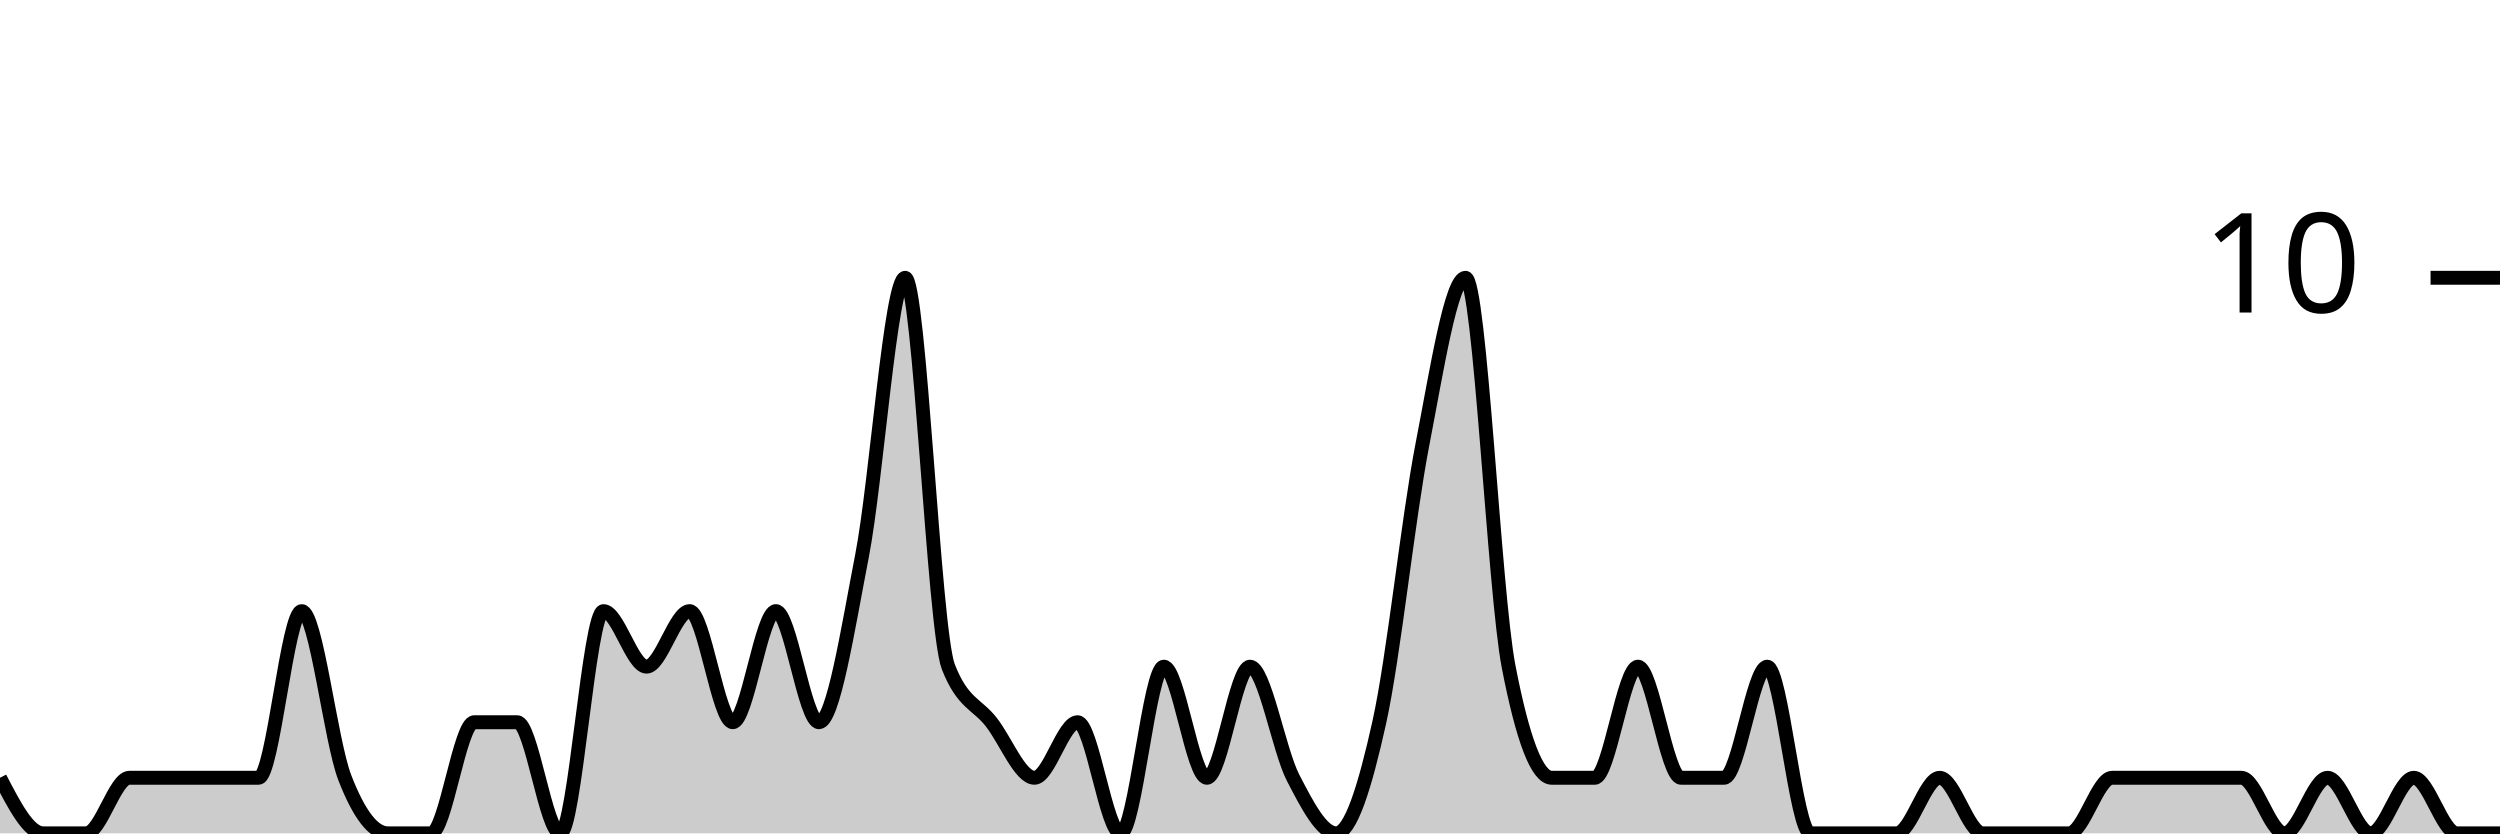
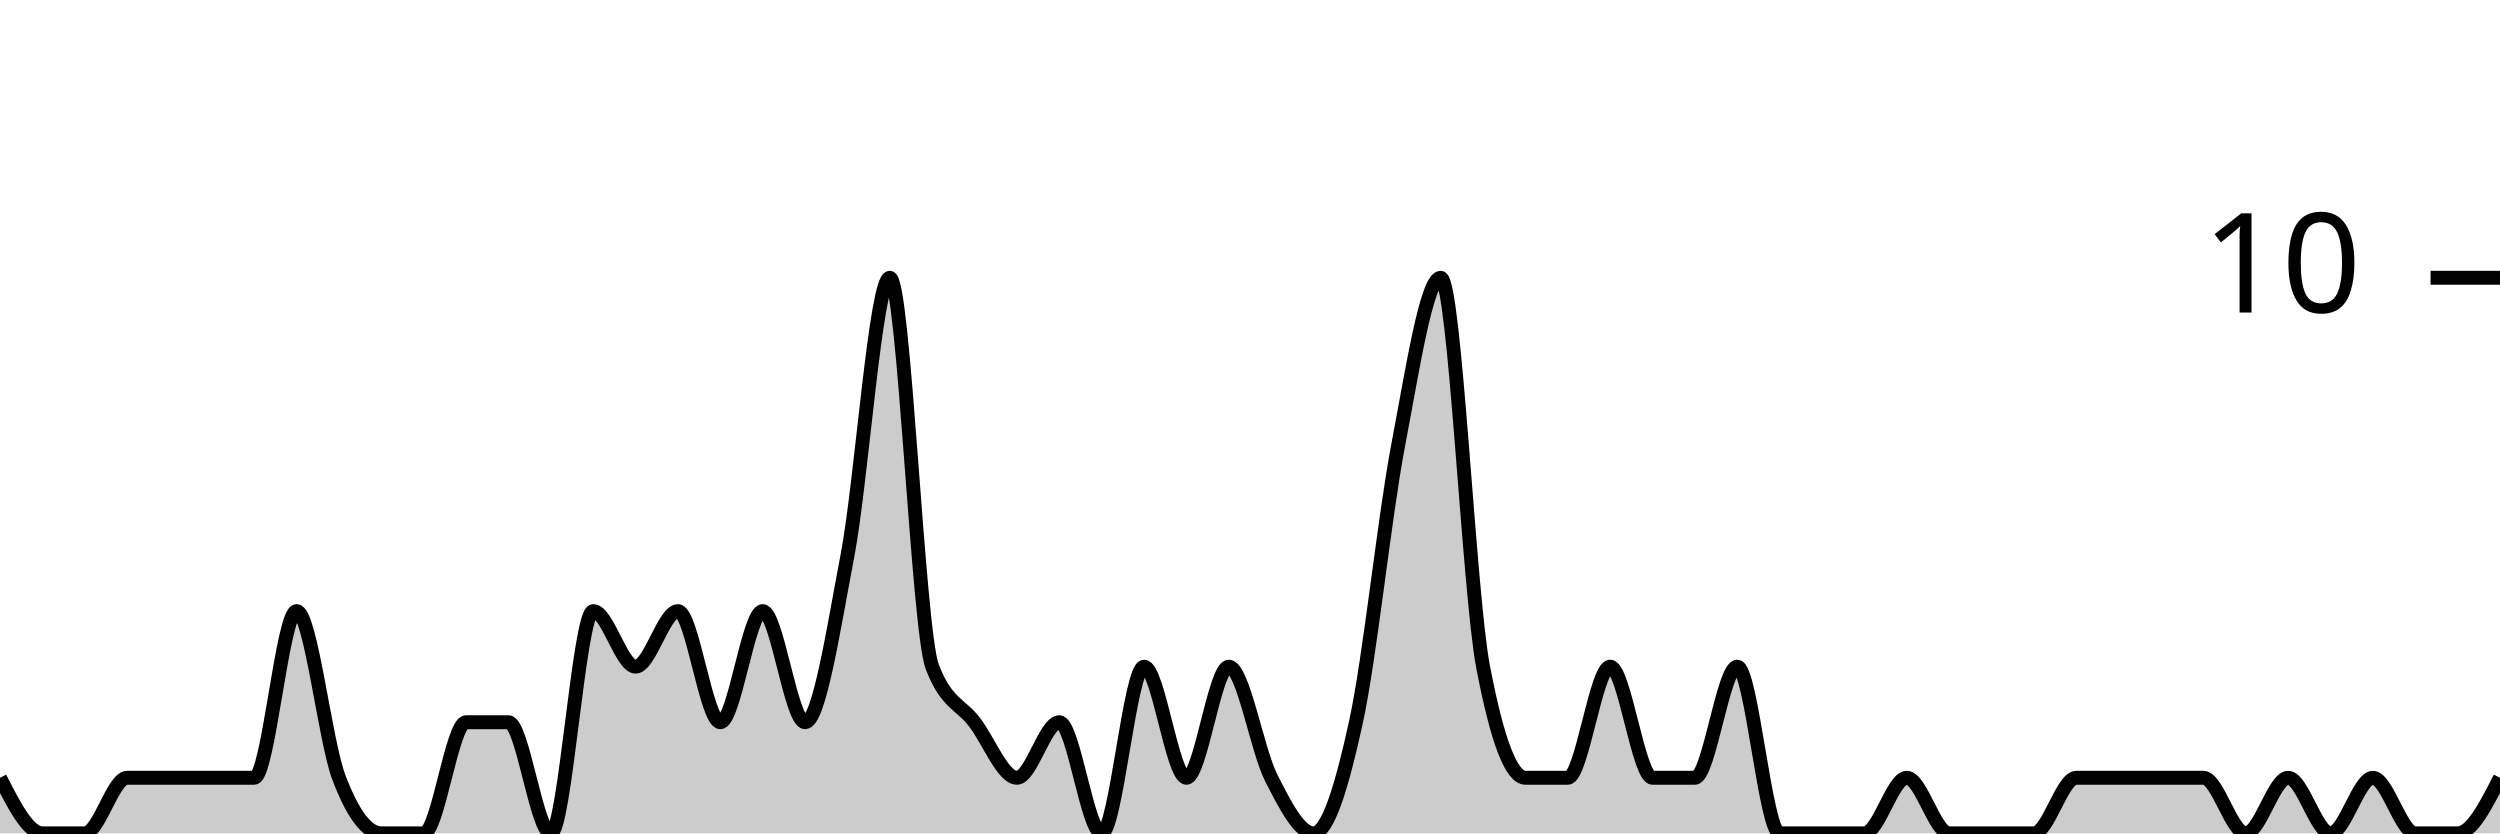
<svg xmlns="http://www.w3.org/2000/svg" viewBox="0 0 180 60">
  <g transform="translate(0,20)">
-     <path class="area" fill="rgba(0, 0, 0, 0.2)" d="M0,36C1.034,38,2.069,40,3.103,40C4.138,40,5.172,40,6.207,40C7.241,40,8.276,36,9.31,36C10.345,36,11.379,36,12.414,36C13.448,36,14.483,36,15.517,36C16.552,36,17.586,36,18.621,36C19.655,36,20.69,24,21.724,24C22.759,24,23.793,33.333,24.828,36C25.862,38.667,26.897,40,27.931,40C28.966,40,30,40,31.034,40C32.069,40,33.103,32,34.138,32C35.172,32,36.207,32,37.241,32C38.276,32,39.31,40,40.345,40C41.379,40,42.414,24,43.448,24C44.483,24,45.517,28,46.552,28C47.586,28,48.621,24,49.655,24C50.69,24,51.724,32,52.759,32C53.793,32,54.828,24,55.862,24C56.897,24,57.931,32,58.966,32C60,32,61.034,25.333,62.069,20C63.103,14.667,64.138,0,65.172,0C66.207,0,67.241,25.333,68.276,28C69.31,30.667,70.345,30.667,71.379,32C72.414,33.333,73.448,36,74.483,36C75.517,36,76.552,32,77.586,32C78.621,32,79.655,40,80.69,40C81.724,40,82.759,28,83.793,28C84.828,28,85.862,36,86.897,36C87.931,36,88.966,28,90,28C91.034,28,92.069,34,93.103,36C94.138,38,95.172,40,96.207,40C97.241,40,98.276,36.667,99.31,32C100.345,27.333,101.379,17.333,102.414,12C103.448,6.667,104.483,0,105.517,0C106.552,0,107.586,22.667,108.621,28C109.655,33.333,110.69,36,111.724,36C112.759,36,113.793,36,114.828,36C115.862,36,116.897,28,117.931,28C118.966,28,120,36,121.034,36C122.069,36,123.103,36,124.138,36C125.172,36,126.207,28,127.241,28C128.276,28,129.31,40,130.345,40C131.379,40,132.414,40,133.448,40C134.483,40,135.517,40,136.552,40C137.586,40,138.621,36,139.655,36C140.69,36,141.724,40,142.759,40C143.793,40,144.828,40,145.862,40C146.897,40,147.931,40,148.966,40C150,40,151.034,36,152.069,36C153.103,36,154.138,36,155.172,36C156.207,36,157.241,36,158.276,36C159.31,36,160.345,36,161.379,36C162.414,36,163.448,40,164.483,40C165.517,40,166.552,36,167.586,36C168.621,36,169.655,40,170.69,40C171.724,40,172.759,36,173.793,36C174.828,36,175.862,40,176.897,40C177.931,40,178.966,40,180,40L180,40C178.966,40,177.931,40,176.897,40C175.862,40,174.828,40,173.793,40C172.759,40,171.724,40,170.69,40C169.655,40,168.621,40,167.586,40C166.552,40,165.517,40,164.483,40C163.448,40,162.414,40,161.379,40C160.345,40,159.31,40,158.276,40C157.241,40,156.207,40,155.172,40C154.138,40,153.103,40,152.069,40C151.034,40,150,40,148.966,40C147.931,40,146.897,40,145.862,40C144.828,40,143.793,40,142.759,40C141.724,40,140.69,40,139.655,40C138.621,40,137.586,40,136.552,40C135.517,40,134.483,40,133.448,40C132.414,40,131.379,40,130.345,40C129.31,40,128.276,40,127.241,40C126.207,40,125.172,40,124.138,40C123.103,40,122.069,40,121.034,40C120,40,118.966,40,117.931,40C116.897,40,115.862,40,114.828,40C113.793,40,112.759,40,111.724,40C110.69,40,109.655,40,108.621,40C107.586,40,106.552,40,105.517,40C104.483,40,103.448,40,102.414,40C101.379,40,100.345,40,99.31,40C98.276,40,97.241,40,96.207,40C95.172,40,94.138,40,93.103,40C92.069,40,91.034,40,90,40C88.966,40,87.931,40,86.897,40C85.862,40,84.828,40,83.793,40C82.759,40,81.724,40,80.69,40C79.655,40,78.621,40,77.586,40C76.552,40,75.517,40,74.483,40C73.448,40,72.414,40,71.379,40C70.345,40,69.31,40,68.276,40C67.241,40,66.207,40,65.172,40C64.138,40,63.103,40,62.069,40C61.034,40,60,40,58.966,40C57.931,40,56.897,40,55.862,40C54.828,40,53.793,40,52.759,40C51.724,40,50.69,40,49.655,40C48.621,40,47.586,40,46.552,40C45.517,40,44.483,40,43.448,40C42.414,40,41.379,40,40.345,40C39.31,40,38.276,40,37.241,40C36.207,40,35.172,40,34.138,40C33.103,40,32.069,40,31.034,40C30,40,28.966,40,27.931,40C26.897,40,25.862,40,24.828,40C23.793,40,22.759,40,21.724,40C20.69,40,19.655,40,18.621,40C17.586,40,16.552,40,15.517,40C14.483,40,13.448,40,12.414,40C11.379,40,10.345,40,9.31,40C8.276,40,7.241,40,6.207,40C5.172,40,4.138,40,3.103,40C2.069,40,1.034,40,0,40Z" />
-     <path class="line" stroke="black" fill="none" d="M0,36C1.034,38,2.069,40,3.103,40C4.138,40,5.172,40,6.207,40C7.241,40,8.276,36,9.31,36C10.345,36,11.379,36,12.414,36C13.448,36,14.483,36,15.517,36C16.552,36,17.586,36,18.621,36C19.655,36,20.69,24,21.724,24C22.759,24,23.793,33.333,24.828,36C25.862,38.667,26.897,40,27.931,40C28.966,40,30,40,31.034,40C32.069,40,33.103,32,34.138,32C35.172,32,36.207,32,37.241,32C38.276,32,39.31,40,40.345,40C41.379,40,42.414,24,43.448,24C44.483,24,45.517,28,46.552,28C47.586,28,48.621,24,49.655,24C50.69,24,51.724,32,52.759,32C53.793,32,54.828,24,55.862,24C56.897,24,57.931,32,58.966,32C60,32,61.034,25.333,62.069,20C63.103,14.667,64.138,0,65.172,0C66.207,0,67.241,25.333,68.276,28C69.31,30.667,70.345,30.667,71.379,32C72.414,33.333,73.448,36,74.483,36C75.517,36,76.552,32,77.586,32C78.621,32,79.655,40,80.69,40C81.724,40,82.759,28,83.793,28C84.828,28,85.862,36,86.897,36C87.931,36,88.966,28,90,28C91.034,28,92.069,34,93.103,36C94.138,38,95.172,40,96.207,40C97.241,40,98.276,36.667,99.31,32C100.345,27.333,101.379,17.333,102.414,12C103.448,6.667,104.483,0,105.517,0C106.552,0,107.586,22.667,108.621,28C109.655,33.333,110.69,36,111.724,36C112.759,36,113.793,36,114.828,36C115.862,36,116.897,28,117.931,28C118.966,28,120,36,121.034,36C122.069,36,123.103,36,124.138,36C125.172,36,126.207,28,127.241,28C128.276,28,129.31,40,130.345,40C131.379,40,132.414,40,133.448,40C134.483,40,135.517,40,136.552,40C137.586,40,138.621,36,139.655,36C140.69,36,141.724,40,142.759,40C143.793,40,144.828,40,145.862,40C146.897,40,147.931,40,148.966,40C150,40,151.034,36,152.069,36C153.103,36,154.138,36,155.172,36C156.207,36,157.241,36,158.276,36C159.31,36,160.345,36,161.379,36C162.414,36,163.448,40,164.483,40C165.517,40,166.552,36,167.586,36C168.621,36,169.655,40,170.69,40C171.724,40,172.759,36,173.793,36C174.828,36,175.862,40,176.897,40C177.931,40,178.966,40,180,40" />
+     <path class="area" fill="rgba(0, 0, 0, 0.2)" d="M0,36C1.017,38,2.034,40,3.051,40C4.068,40,5.085,40,6.102,40C7.119,40,8.136,36,9.153,36C10.169,36,11.186,36,12.203,36C13.22,36,14.237,36,15.254,36C16.271,36,17.288,36,18.305,36C19.322,36,20.339,24,21.356,24C22.373,24,23.39,33.333,24.407,36C25.424,38.667,26.441,40,27.458,40C28.475,40,29.492,40,30.508,40C31.525,40,32.542,32,33.559,32C34.576,32,35.593,32,36.61,32C37.627,32,38.644,40,39.661,40C40.678,40,41.695,24,42.712,24C43.729,24,44.746,28,45.763,28C46.78,28,47.797,24,48.814,24C49.831,24,50.847,32,51.864,32C52.881,32,53.898,24,54.915,24C55.932,24,56.949,32,57.966,32C58.983,32,60,25.333,61.017,20C62.034,14.667,63.051,0,64.068,0C65.085,0,66.102,25.333,67.119,28C68.136,30.667,69.153,30.667,70.169,32C71.186,33.333,72.203,36,73.22,36C74.237,36,75.254,32,76.271,32C77.288,32,78.305,40,79.322,40C80.339,40,81.356,28,82.373,28C83.39,28,84.407,36,85.424,36C86.441,36,87.458,28,88.475,28C89.492,28,90.508,34,91.525,36C92.542,38,93.559,40,94.576,40C95.593,40,96.61,36.667,97.627,32C98.644,27.333,99.661,17.333,100.678,12C101.695,6.667,102.712,0,103.729,0C104.746,0,105.763,22.667,106.78,28C107.797,33.333,108.814,36,109.831,36C110.847,36,111.864,36,112.881,36C113.898,36,114.915,28,115.932,28C116.949,28,117.966,36,118.983,36C120,36,121.017,36,122.034,36C123.051,36,124.068,28,125.085,28C126.102,28,127.119,40,128.136,40C129.153,40,130.169,40,131.186,40C132.203,40,133.22,40,134.237,40C135.254,40,136.271,36,137.288,36C138.305,36,139.322,40,140.339,40C141.356,40,142.373,40,143.39,40C144.407,40,145.424,40,146.441,40C147.458,40,148.475,36,149.492,36C150.508,36,151.525,36,152.542,36C153.559,36,154.576,36,155.593,36C156.61,36,157.627,36,158.644,36C159.661,36,160.678,40,161.695,40C162.712,40,163.729,36,164.746,36C165.763,36,166.78,40,167.797,40C168.814,40,169.831,36,170.847,36C171.864,36,172.881,40,173.898,40C174.915,40,175.932,40,176.949,40C177.966,40,178.983,38,180,36L180,40C178.983,40,177.966,40,176.949,40C175.932,40,174.915,40,173.898,40C172.881,40,171.864,40,170.847,40C169.831,40,168.814,40,167.797,40C166.78,40,165.763,40,164.746,40C163.729,40,162.712,40,161.695,40C160.678,40,159.661,40,158.644,40C157.627,40,156.61,40,155.593,40C154.576,40,153.559,40,152.542,40C151.525,40,150.508,40,149.492,40C148.475,40,147.458,40,146.441,40C145.424,40,144.407,40,143.39,40C142.373,40,141.356,40,140.339,40C139.322,40,138.305,40,137.288,40C136.271,40,135.254,40,134.237,40C133.22,40,132.203,40,131.186,40C130.169,40,129.153,40,128.136,40C127.119,40,126.102,40,125.085,40C124.068,40,123.051,40,122.034,40C121.017,40,120,40,118.983,40C117.966,40,116.949,40,115.932,40C114.915,40,113.898,40,112.881,40C111.864,40,110.847,40,109.831,40C108.814,40,107.797,40,106.78,40C105.763,40,104.746,40,103.729,40C102.712,40,101.695,40,100.678,40C99.661,40,98.644,40,97.627,40C96.61,40,95.593,40,94.576,40C93.559,40,92.542,40,91.525,40C90.508,40,89.492,40,88.475,40C87.458,40,86.441,40,85.424,40C84.407,40,83.39,40,82.373,40C81.356,40,80.339,40,79.322,40C78.305,40,77.288,40,76.271,40C75.254,40,74.237,40,73.22,40C72.203,40,71.186,40,70.169,40C69.153,40,68.136,40,67.119,40C66.102,40,65.085,40,64.068,40C63.051,40,62.034,40,61.017,40C60,40,58.983,40,57.966,40C56.949,40,55.932,40,54.915,40C53.898,40,52.881,40,51.864,40C50.847,40,49.831,40,48.814,40C47.797,40,46.78,40,45.763,40C44.746,40,43.729,40,42.712,40C41.695,40,40.678,40,39.661,40C38.644,40,37.627,40,36.61,40C35.593,40,34.576,40,33.559,40C32.542,40,31.525,40,30.508,40C29.492,40,28.475,40,27.458,40C26.441,40,25.424,40,24.407,40C23.39,40,22.373,40,21.356,40C20.339,40,19.322,40,18.305,40C17.288,40,16.271,40,15.254,40C14.237,40,13.22,40,12.203,40C11.186,40,10.169,40,9.153,40C8.136,40,7.119,40,6.102,40C5.085,40,4.068,40,3.051,40C2.034,40,1.017,40,0,40Z" />
+     <path class="line" stroke="black" fill="none" d="M0,36C1.017,38,2.034,40,3.051,40C4.068,40,5.085,40,6.102,40C7.119,40,8.136,36,9.153,36C10.169,36,11.186,36,12.203,36C13.22,36,14.237,36,15.254,36C16.271,36,17.288,36,18.305,36C19.322,36,20.339,24,21.356,24C22.373,24,23.39,33.333,24.407,36C25.424,38.667,26.441,40,27.458,40C28.475,40,29.492,40,30.508,40C31.525,40,32.542,32,33.559,32C34.576,32,35.593,32,36.61,32C37.627,32,38.644,40,39.661,40C40.678,40,41.695,24,42.712,24C43.729,24,44.746,28,45.763,28C46.78,28,47.797,24,48.814,24C49.831,24,50.847,32,51.864,32C52.881,32,53.898,24,54.915,24C55.932,24,56.949,32,57.966,32C58.983,32,60,25.333,61.017,20C62.034,14.667,63.051,0,64.068,0C65.085,0,66.102,25.333,67.119,28C68.136,30.667,69.153,30.667,70.169,32C71.186,33.333,72.203,36,73.22,36C74.237,36,75.254,32,76.271,32C77.288,32,78.305,40,79.322,40C80.339,40,81.356,28,82.373,28C83.39,28,84.407,36,85.424,36C86.441,36,87.458,28,88.475,28C89.492,28,90.508,34,91.525,36C92.542,38,93.559,40,94.576,40C95.593,40,96.61,36.667,97.627,32C98.644,27.333,99.661,17.333,100.678,12C101.695,6.667,102.712,0,103.729,0C104.746,0,105.763,22.667,106.78,28C107.797,33.333,108.814,36,109.831,36C110.847,36,111.864,36,112.881,36C113.898,36,114.915,28,115.932,28C116.949,28,117.966,36,118.983,36C120,36,121.017,36,122.034,36C123.051,36,124.068,28,125.085,28C126.102,28,127.119,40,128.136,40C129.153,40,130.169,40,131.186,40C132.203,40,133.22,40,134.237,40C135.254,40,136.271,36,137.288,36C138.305,36,139.322,40,140.339,40C141.356,40,142.373,40,143.39,40C144.407,40,145.424,40,146.441,40C147.458,40,148.475,36,149.492,36C150.508,36,151.525,36,152.542,36C153.559,36,154.576,36,155.593,36C156.61,36,157.627,36,158.644,36C159.661,36,160.678,40,161.695,40C162.712,40,163.729,36,164.746,36C165.763,36,166.78,40,167.797,40C168.814,40,169.831,36,170.847,36C171.864,36,172.881,40,173.898,40C174.915,40,175.932,40,176.949,40C177.966,40,178.983,38,180,36" />
    <path class="axis-ceiling" stroke-width="1" stroke="black" fill="none" d="M175,0L180,0" />
    <text class="axis-ceiling-label" font-family="sans-serif" text-anchor="end" font-size="10px" x="170" y="2.5">10</text>
  </g>
</svg>
